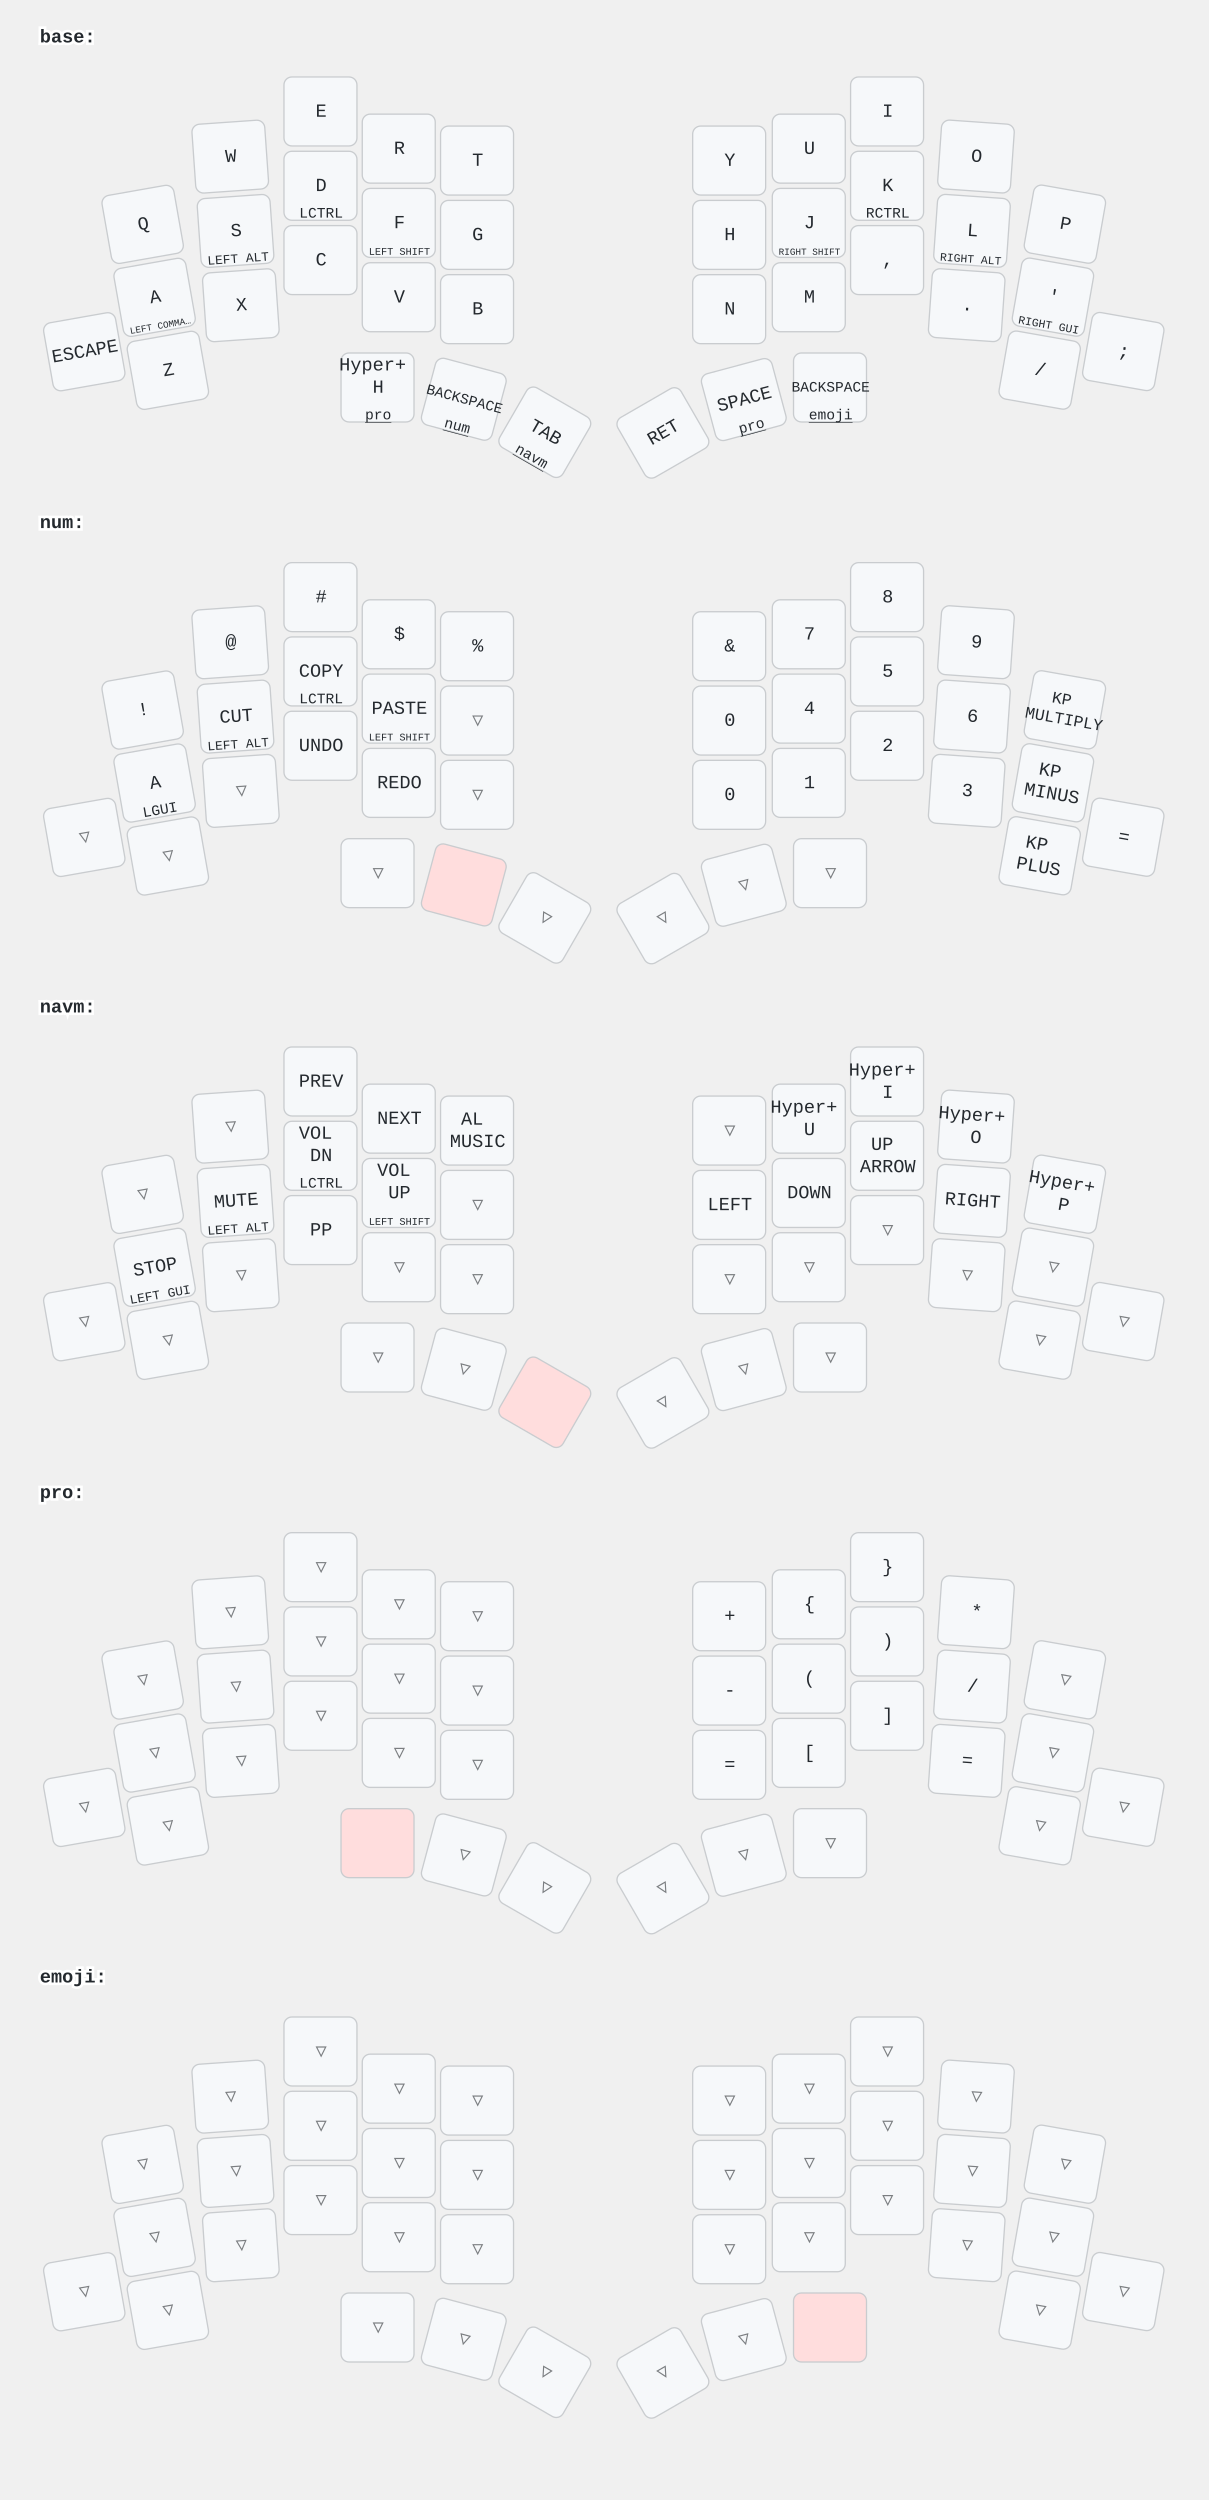
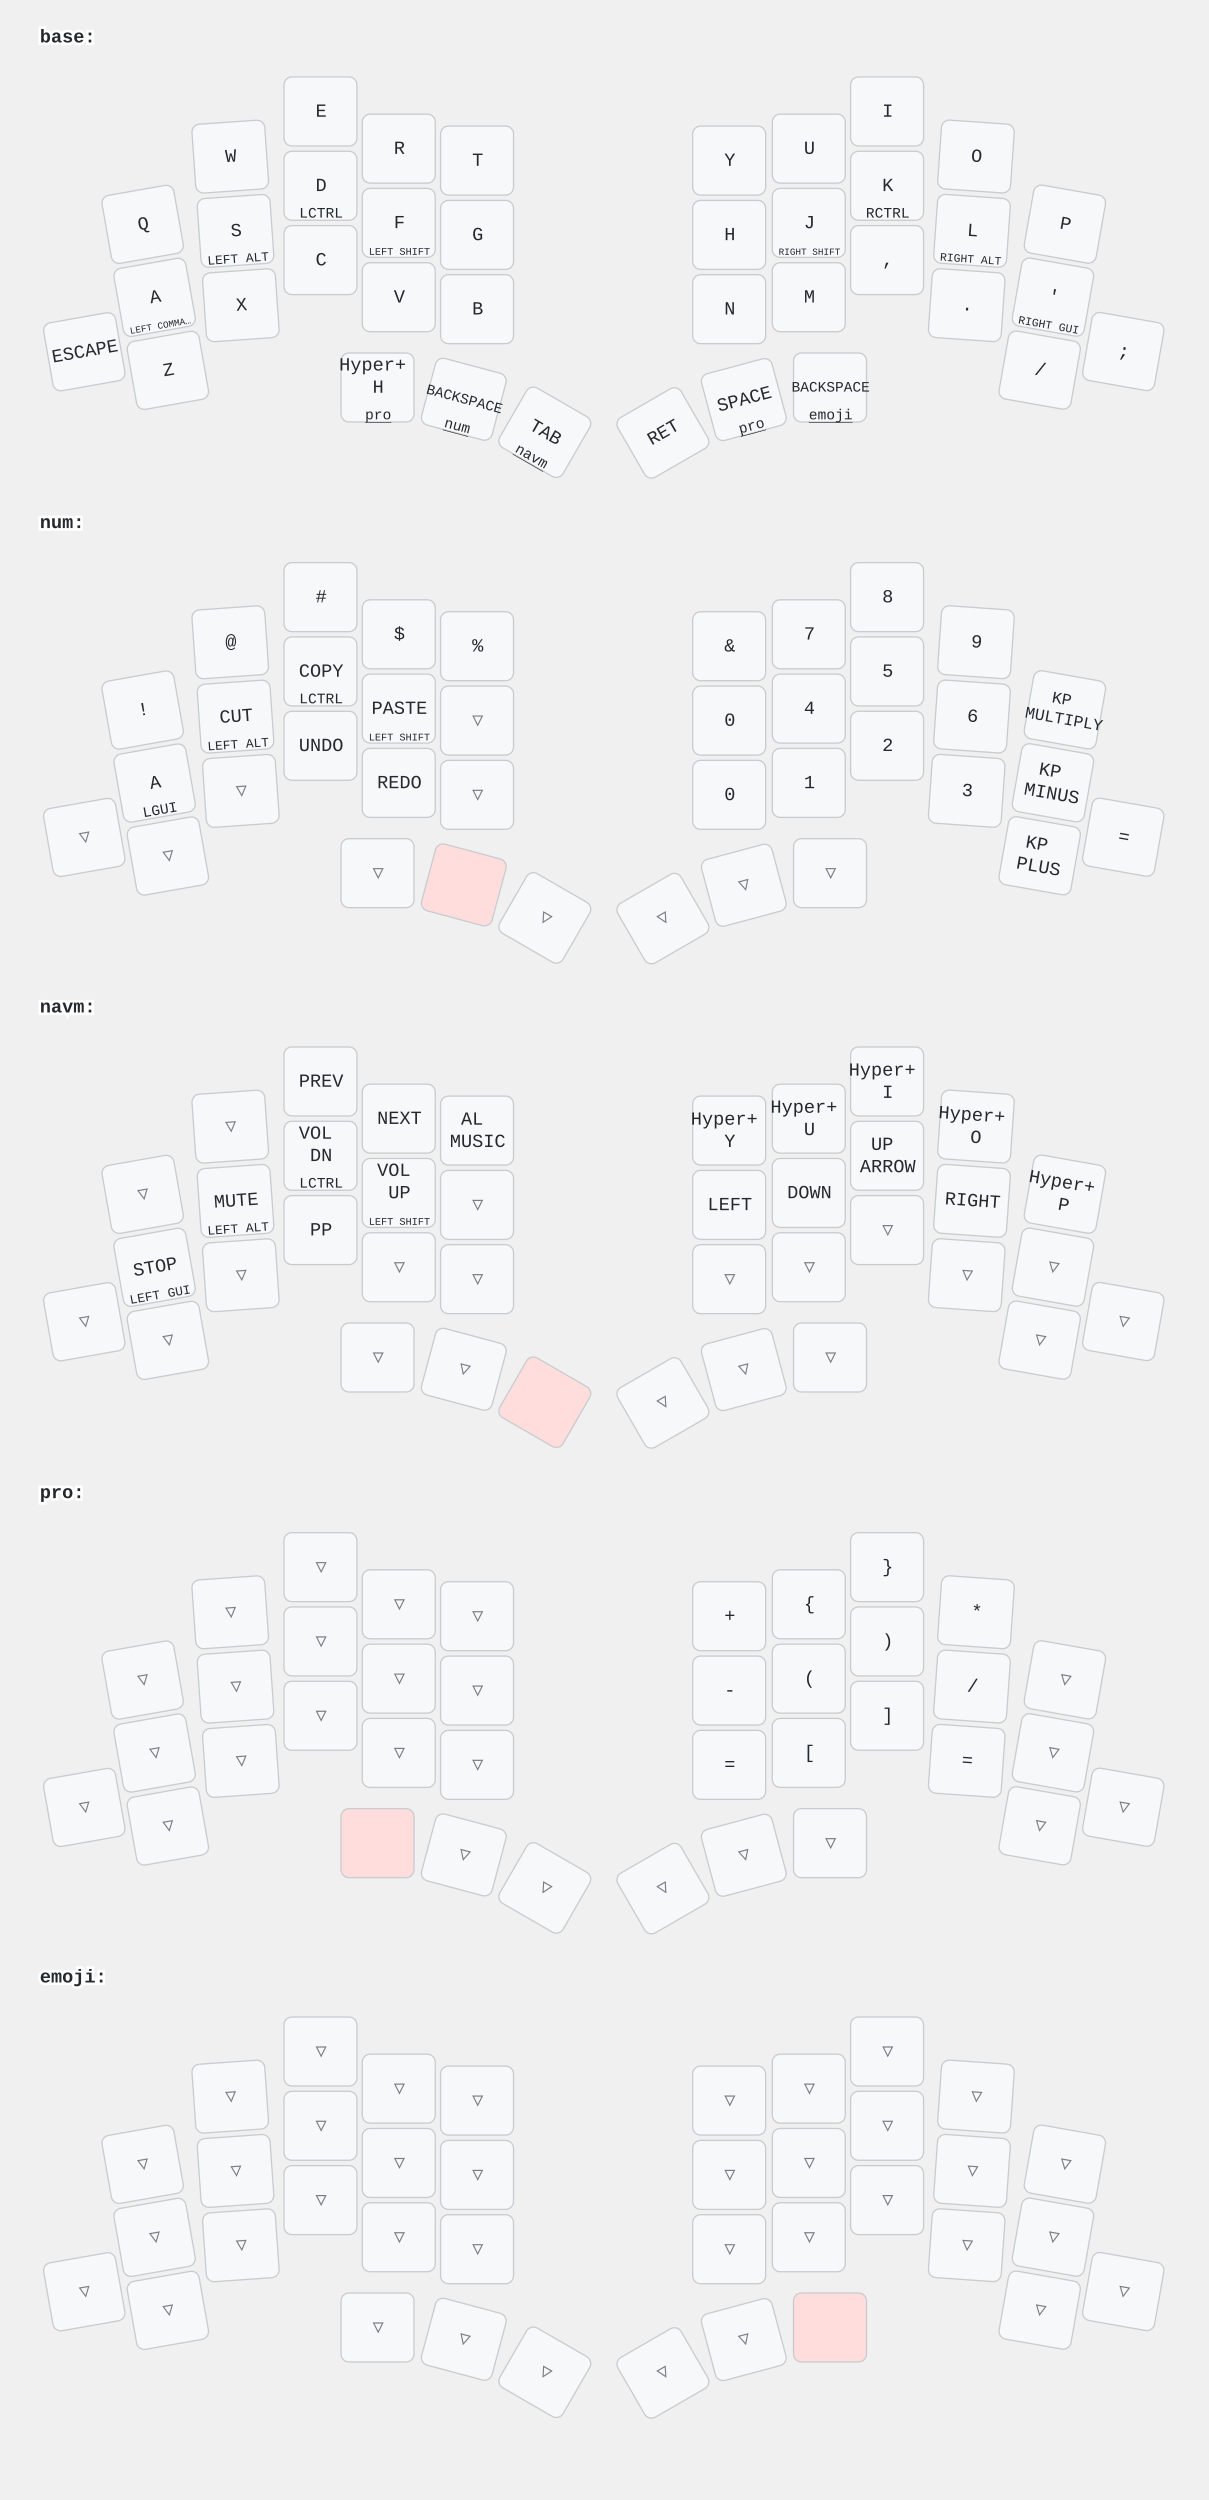
<svg xmlns="http://www.w3.org/2000/svg" width="911" height="1884" viewBox="0 0 911 1884" class="keymap">
  <style>/* inherit to force styles through use tags */
svg path {
    fill: inherit;
}

/* font and background color specifications */
svg.keymap {
    font-family: SFMono-Regular,Consolas,Liberation Mono,Menlo,monospace;
    font-size: 14px;
    font-kerning: normal;
    text-rendering: optimizeLegibility;
    fill: #24292e;
}

/* default key styling */
rect.key {
    fill: #f6f8fa;
}

rect.key, rect.combo {
    stroke: #c9cccf;
    stroke-width: 1;
}

/* default key side styling, only used is draw_key_sides is set */
rect.side {
    filter: brightness(90%);
}

/* color accent for combo boxes */
rect.combo, rect.combo-separate {
    fill: #cdf;
}

/* color accent for held keys */
rect.held, rect.combo.held {
    fill: #fdd;
}

/* color accent for ghost (optional) keys */
rect.ghost, rect.combo.ghost {
    stroke-dasharray: 4, 4;
    stroke-width: 2;
}

text {
    text-anchor: middle;
    dominant-baseline: middle;
}

/* styling for layer labels */
text.label {
    font-weight: bold;
    text-anchor: start;
    stroke: white;
    stroke-width: 4;
    paint-order: stroke;
}

/* styling for optional footer */
text.footer {
    text-anchor: end;
    dominant-baseline: auto;
    stroke: white;
    stroke-width: 4;
    paint-order: stroke;
}

/* styling for combo tap, and key hold/shifted label text */
text.combo, text.hold, text.shifted {
    font-size: 11px;
}

text.hold {
    text-anchor: middle;
    dominant-baseline: auto;
}

text.shifted {
    text-anchor: middle;
    dominant-baseline: hanging;
}

text.layer-activator {
    text-decoration: underline;
}

/* styling for hold/shifted label text in combo box */
text.combo.hold, text.combo.shifted {
    font-size: 8px;
}

/* lighter symbol for transparent keys */
text.trans {
    fill: #7b7e81;
}

/* styling for combo dendrons */
path.combo {
    stroke-width: 1;
    stroke: gray;
    fill: none;
}

/* Start Tabler Icons Cleanup */
/* cannot use height/width with glyphs */
.icon-tabler &gt; path {
    fill: inherit;
    stroke: inherit;
    stroke-width: 2;
}
/* hide tabler's default box */
.icon-tabler &gt; path[stroke="none"][fill="none"] {
    visibility: hidden;
}
/* End Tabler Icons Cleanup */
</style>
  <g transform="translate(30, 0)" class="layer-base">
    <text x="0" y="28" class="label" id="base">base:</text>
    <g transform="translate(0, 56)">
      <g transform="translate(78, 113) rotate(-10.0)" class="key keypos-0">
        <rect rx="6" ry="6" x="-28" y="-26" width="55" height="52" class="key" />
        <text x="0" y="0" class="key tap">Q</text>
      </g>
      <g transform="translate(144, 62) rotate(-4.0)" class="key keypos-1">
        <rect rx="6" ry="6" x="-28" y="-26" width="55" height="52" class="key" />
        <text x="0" y="0" class="key tap">W</text>
      </g>
      <g transform="translate(212, 28)" class="key keypos-2">
        <rect rx="6" ry="6" x="-28" y="-26" width="55" height="52" class="key" />
        <text x="0" y="0" class="key tap">E</text>
      </g>
      <g transform="translate(271, 56)" class="key keypos-3">
        <rect rx="6" ry="6" x="-28" y="-26" width="55" height="52" class="key" />
        <text x="0" y="0" class="key tap">R</text>
      </g>
      <g transform="translate(330, 65)" class="key keypos-4">
        <rect rx="6" ry="6" x="-28" y="-26" width="55" height="52" class="key" />
        <text x="0" y="0" class="key tap">T</text>
      </g>
      <g transform="translate(520, 65)" class="key keypos-5">
        <rect rx="6" ry="6" x="-28" y="-26" width="55" height="52" class="key" />
        <text x="0" y="0" class="key tap">Y</text>
      </g>
      <g transform="translate(580, 56)" class="key keypos-6">
        <rect rx="6" ry="6" x="-28" y="-26" width="55" height="52" class="key" />
        <text x="0" y="0" class="key tap">U</text>
      </g>
      <g transform="translate(639, 28)" class="key keypos-7">
        <rect rx="6" ry="6" x="-28" y="-26" width="55" height="52" class="key" />
        <text x="0" y="0" class="key tap">I</text>
      </g>
      <g transform="translate(706, 62) rotate(4.0)" class="key keypos-8">
        <rect rx="6" ry="6" x="-28" y="-26" width="55" height="52" class="key" />
        <text x="0" y="0" class="key tap">O</text>
      </g>
      <g transform="translate(773, 113) rotate(10.0)" class="key keypos-9">
        <rect rx="6" ry="6" x="-28" y="-26" width="55" height="52" class="key" />
        <text x="0" y="0" class="key tap">P</text>
      </g>
      <g transform="translate(87, 168) rotate(-10.0)" class="key keypos-10">
        <rect rx="6" ry="6" x="-28" y="-26" width="55" height="52" class="key" />
        <text x="0" y="0" class="key tap">A</text>
        <text x="0" y="24" class="key hold">
          <tspan style="font-size: 64%">LEFT COMMA…</tspan>
        </text>
      </g>
      <g transform="translate(148, 118) rotate(-4.0)" class="key keypos-11">
        <rect rx="6" ry="6" x="-28" y="-26" width="55" height="52" class="key" />
        <text x="0" y="0" class="key tap">S</text>
        <text x="0" y="24" class="key hold">
          <tspan style="font-size: 88%">LEFT ALT</tspan>
        </text>
      </g>
      <g transform="translate(212, 84)" class="key keypos-12">
        <rect rx="6" ry="6" x="-28" y="-26" width="55" height="52" class="key" />
        <text x="0" y="0" class="key tap">D</text>
        <text x="0" y="24" class="key hold">LCTRL</text>
      </g>
      <g transform="translate(271, 112)" class="key keypos-13">
        <rect rx="6" ry="6" x="-28" y="-26" width="55" height="52" class="key" />
        <text x="0" y="0" class="key tap">F</text>
        <text x="0" y="24" class="key hold">
          <tspan style="font-size: 70%">LEFT SHIFT</tspan>
        </text>
      </g>
      <g transform="translate(330, 121)" class="key keypos-14">
        <rect rx="6" ry="6" x="-28" y="-26" width="55" height="52" class="key" />
        <text x="0" y="0" class="key tap">G</text>
      </g>
      <g transform="translate(520, 121)" class="key keypos-15">
        <rect rx="6" ry="6" x="-28" y="-26" width="55" height="52" class="key" />
        <text x="0" y="0" class="key tap">H</text>
      </g>
      <g transform="translate(580, 112)" class="key keypos-16">
        <rect rx="6" ry="6" x="-28" y="-26" width="55" height="52" class="key" />
        <text x="0" y="0" class="key tap">J</text>
        <text x="0" y="24" class="key hold">
          <tspan style="font-size: 64%">RIGHT SHIFT</tspan>
        </text>
      </g>
      <g transform="translate(639, 84)" class="key keypos-17">
        <rect rx="6" ry="6" x="-28" y="-26" width="55" height="52" class="key" />
        <text x="0" y="0" class="key tap">K</text>
        <text x="0" y="24" class="key hold">RCTRL</text>
      </g>
      <g transform="translate(703, 118) rotate(4.0)" class="key keypos-18">
        <rect rx="6" ry="6" x="-28" y="-26" width="55" height="52" class="key" />
        <text x="0" y="0" class="key tap">L</text>
        <text x="0" y="24" class="key hold">
          <tspan style="font-size: 78%">RIGHT ALT</tspan>
        </text>
      </g>
      <g transform="translate(764, 168) rotate(10.0)" class="key keypos-19">
        <rect rx="6" ry="6" x="-28" y="-26" width="55" height="52" class="key" />
        <text x="0" y="0" class="key tap">'</text>
        <text x="0" y="24" class="key hold">
          <tspan style="font-size: 78%">RIGHT GUI</tspan>
        </text>
      </g>
      <g transform="translate(34, 209) rotate(-10.0)" class="key keypos-20">
        <rect rx="6" ry="6" x="-28" y="-26" width="55" height="52" class="key" />
        <text x="0" y="0" class="key tap">ESCAPE</text>
      </g>
      <g transform="translate(97, 223) rotate(-10.0)" class="key keypos-21">
        <rect rx="6" ry="6" x="-28" y="-26" width="55" height="52" class="key" />
        <text x="0" y="0" class="key tap">Z</text>
      </g>
      <g transform="translate(152, 174) rotate(-4.0)" class="key keypos-22">
        <rect rx="6" ry="6" x="-28" y="-26" width="55" height="52" class="key" />
        <text x="0" y="0" class="key tap">X</text>
      </g>
      <g transform="translate(212, 140)" class="key keypos-23">
        <rect rx="6" ry="6" x="-28" y="-26" width="55" height="52" class="key" />
        <text x="0" y="0" class="key tap">C</text>
      </g>
      <g transform="translate(271, 168)" class="key keypos-24">
        <rect rx="6" ry="6" x="-28" y="-26" width="55" height="52" class="key" />
        <text x="0" y="0" class="key tap">V</text>
      </g>
      <g transform="translate(330, 177)" class="key keypos-25">
        <rect rx="6" ry="6" x="-28" y="-26" width="55" height="52" class="key" />
        <text x="0" y="0" class="key tap">B</text>
      </g>
      <g transform="translate(520, 177)" class="key keypos-26">
        <rect rx="6" ry="6" x="-28" y="-26" width="55" height="52" class="key" />
        <text x="0" y="0" class="key tap">N</text>
      </g>
      <g transform="translate(580, 168)" class="key keypos-27">
        <rect rx="6" ry="6" x="-28" y="-26" width="55" height="52" class="key" />
        <text x="0" y="0" class="key tap">M</text>
      </g>
      <g transform="translate(639, 140)" class="key keypos-28">
        <rect rx="6" ry="6" x="-28" y="-26" width="55" height="52" class="key" />
        <text x="0" y="0" class="key tap">,</text>
      </g>
      <g transform="translate(699, 174) rotate(4.0)" class="key keypos-29">
        <rect rx="6" ry="6" x="-28" y="-26" width="55" height="52" class="key" />
        <text x="0" y="0" class="key tap">.</text>
      </g>
      <g transform="translate(754, 223) rotate(10.0)" class="key keypos-30">
        <rect rx="6" ry="6" x="-28" y="-26" width="55" height="52" class="key" />
        <text x="0" y="0" class="key tap">/</text>
      </g>
      <g transform="translate(817, 209) rotate(10.0)" class="key keypos-31">
        <rect rx="6" ry="6" x="-28" y="-26" width="55" height="52" class="key" />
        <text x="0" y="0" class="key tap">;</text>
      </g>
      <g transform="translate(255, 236)" class="key keypos-32">
        <rect rx="6" ry="6" x="-28" y="-26" width="55" height="52" class="key" />
        <text x="0" y="0" class="key tap">
          <tspan x="0" dy="-1.2em">Hyper+</tspan>
          <tspan x="0" dy="1.2em">H</tspan>
        </text>
        <a href="#pro">
          <text x="0" y="24" class="key hold layer-activator">pro</text>
        </a>
      </g>
      <g transform="translate(320, 245) rotate(15.0)" class="key keypos-33">
        <rect rx="6" ry="6" x="-28" y="-26" width="55" height="52" class="key" />
        <text x="0" y="0" class="key tap">
          <tspan style="font-size: 78%">BACKSPACE</tspan>
        </text>
        <a href="#num">
          <text x="0" y="24" class="key hold layer-activator">num</text>
        </a>
      </g>
      <g transform="translate(381, 270) rotate(30.0)" class="key keypos-34">
        <rect rx="6" ry="6" x="-28" y="-26" width="55" height="52" class="key" />
        <text x="0" y="0" class="key tap">TAB</text>
        <a href="#navm">
          <text x="0" y="24" class="key hold layer-activator">navm</text>
        </a>
      </g>
      <g transform="translate(470, 270) rotate(-30.0)" class="key keypos-35">
        <rect rx="6" ry="6" x="-28" y="-26" width="55" height="52" class="key" />
        <text x="0" y="0" class="key tap">RET</text>
      </g>
      <g transform="translate(531, 245) rotate(-15.0)" class="key keypos-36">
        <rect rx="6" ry="6" x="-28" y="-26" width="55" height="52" class="key" />
        <text x="0" y="0" class="key tap">SPACE</text>
        <a href="#pro">
          <text x="0" y="24" class="key hold layer-activator">pro</text>
        </a>
      </g>
      <g transform="translate(596, 236)" class="key keypos-37">
        <rect rx="6" ry="6" x="-28" y="-26" width="55" height="52" class="key" />
        <text x="0" y="0" class="key tap">
          <tspan style="font-size: 78%">BACKSPACE</tspan>
        </text>
        <a href="#emoji">
          <text x="0" y="24" class="key hold layer-activator">emoji</text>
        </a>
      </g>
    </g>
  </g>
  <g transform="translate(30, 366)" class="layer-num">
    <text x="0" y="28" class="label" id="num">num:</text>
    <g transform="translate(0, 56)">
      <g transform="translate(78, 113) rotate(-10.0)" class="key keypos-0">
        <rect rx="6" ry="6" x="-28" y="-26" width="55" height="52" class="key" />
        <text x="0" y="0" class="key tap">!</text>
      </g>
      <g transform="translate(144, 62) rotate(-4.0)" class="key keypos-1">
        <rect rx="6" ry="6" x="-28" y="-26" width="55" height="52" class="key" />
        <text x="0" y="0" class="key tap">@</text>
      </g>
      <g transform="translate(212, 28)" class="key keypos-2">
        <rect rx="6" ry="6" x="-28" y="-26" width="55" height="52" class="key" />
        <text x="0" y="0" class="key tap">#</text>
      </g>
      <g transform="translate(271, 56)" class="key keypos-3">
        <rect rx="6" ry="6" x="-28" y="-26" width="55" height="52" class="key" />
        <text x="0" y="0" class="key tap">$</text>
      </g>
      <g transform="translate(330, 65)" class="key keypos-4">
        <rect rx="6" ry="6" x="-28" y="-26" width="55" height="52" class="key" />
        <text x="0" y="0" class="key tap">%</text>
      </g>
      <g transform="translate(520, 65)" class="key keypos-5">
        <rect rx="6" ry="6" x="-28" y="-26" width="55" height="52" class="key" />
        <text x="0" y="0" class="key tap">&amp;</text>
      </g>
      <g transform="translate(580, 56)" class="key keypos-6">
        <rect rx="6" ry="6" x="-28" y="-26" width="55" height="52" class="key" />
        <text x="0" y="0" class="key tap">7</text>
      </g>
      <g transform="translate(639, 28)" class="key keypos-7">
        <rect rx="6" ry="6" x="-28" y="-26" width="55" height="52" class="key" />
        <text x="0" y="0" class="key tap">8</text>
      </g>
      <g transform="translate(706, 62) rotate(4.0)" class="key keypos-8">
        <rect rx="6" ry="6" x="-28" y="-26" width="55" height="52" class="key" />
        <text x="0" y="0" class="key tap">9</text>
      </g>
      <g transform="translate(773, 113) rotate(10.0)" class="key keypos-9">
        <rect rx="6" ry="6" x="-28" y="-26" width="55" height="52" class="key" />
        <text x="0" y="0" class="key tap">
          <tspan x="0" dy="-0.6em" style="font-size: 88%">KP</tspan>
          <tspan x="0" dy="1.2em" style="font-size: 88%">MULTIPLY</tspan>
        </text>
      </g>
      <g transform="translate(87, 168) rotate(-10.0)" class="key keypos-10">
        <rect rx="6" ry="6" x="-28" y="-26" width="55" height="52" class="key" />
        <text x="0" y="0" class="key tap">A</text>
        <text x="0" y="24" class="key hold">LGUI</text>
      </g>
      <g transform="translate(148, 118) rotate(-4.0)" class="key keypos-11">
        <rect rx="6" ry="6" x="-28" y="-26" width="55" height="52" class="key" />
        <text x="0" y="0" class="key tap">CUT</text>
        <text x="0" y="24" class="key hold">
          <tspan style="font-size: 88%">LEFT ALT</tspan>
        </text>
      </g>
      <g transform="translate(212, 84)" class="key keypos-12">
        <rect rx="6" ry="6" x="-28" y="-26" width="55" height="52" class="key" />
        <text x="0" y="0" class="key tap">COPY</text>
        <text x="0" y="24" class="key hold">LCTRL</text>
      </g>
      <g transform="translate(271, 112)" class="key keypos-13">
        <rect rx="6" ry="6" x="-28" y="-26" width="55" height="52" class="key" />
        <text x="0" y="0" class="key tap">PASTE</text>
        <text x="0" y="24" class="key hold">
          <tspan style="font-size: 70%">LEFT SHIFT</tspan>
        </text>
      </g>
      <g transform="translate(330, 121)" class="key trans keypos-14">
        <rect rx="6" ry="6" x="-28" y="-26" width="55" height="52" class="key trans" />
        <text x="0" y="0" class="key trans tap">▽</text>
      </g>
      <g transform="translate(520, 121)" class="key keypos-15">
        <rect rx="6" ry="6" x="-28" y="-26" width="55" height="52" class="key" />
        <text x="0" y="0" class="key tap">0</text>
      </g>
      <g transform="translate(580, 112)" class="key keypos-16">
        <rect rx="6" ry="6" x="-28" y="-26" width="55" height="52" class="key" />
        <text x="0" y="0" class="key tap">4</text>
      </g>
      <g transform="translate(639, 84)" class="key keypos-17">
        <rect rx="6" ry="6" x="-28" y="-26" width="55" height="52" class="key" />
        <text x="0" y="0" class="key tap">5</text>
      </g>
      <g transform="translate(703, 118) rotate(4.0)" class="key keypos-18">
        <rect rx="6" ry="6" x="-28" y="-26" width="55" height="52" class="key" />
        <text x="0" y="0" class="key tap">6</text>
      </g>
      <g transform="translate(764, 168) rotate(10.0)" class="key keypos-19">
        <rect rx="6" ry="6" x="-28" y="-26" width="55" height="52" class="key" />
        <text x="0" y="0" class="key tap">
          <tspan x="0" dy="-0.6em">KP</tspan>
          <tspan x="0" dy="1.2em">MINUS</tspan>
        </text>
      </g>
      <g transform="translate(34, 209) rotate(-10.0)" class="key trans keypos-20">
        <rect rx="6" ry="6" x="-28" y="-26" width="55" height="52" class="key trans" />
        <text x="0" y="0" class="key trans tap">▽</text>
      </g>
      <g transform="translate(97, 223) rotate(-10.0)" class="key trans keypos-21">
        <rect rx="6" ry="6" x="-28" y="-26" width="55" height="52" class="key trans" />
        <text x="0" y="0" class="key trans tap">▽</text>
      </g>
      <g transform="translate(152, 174) rotate(-4.0)" class="key trans keypos-22">
        <rect rx="6" ry="6" x="-28" y="-26" width="55" height="52" class="key trans" />
        <text x="0" y="0" class="key trans tap">▽</text>
      </g>
      <g transform="translate(212, 140)" class="key keypos-23">
        <rect rx="6" ry="6" x="-28" y="-26" width="55" height="52" class="key" />
        <text x="0" y="0" class="key tap">UNDO</text>
      </g>
      <g transform="translate(271, 168)" class="key keypos-24">
        <rect rx="6" ry="6" x="-28" y="-26" width="55" height="52" class="key" />
        <text x="0" y="0" class="key tap">REDO</text>
      </g>
      <g transform="translate(330, 177)" class="key trans keypos-25">
        <rect rx="6" ry="6" x="-28" y="-26" width="55" height="52" class="key trans" />
        <text x="0" y="0" class="key trans tap">▽</text>
      </g>
      <g transform="translate(520, 177)" class="key keypos-26">
        <rect rx="6" ry="6" x="-28" y="-26" width="55" height="52" class="key" />
        <text x="0" y="0" class="key tap">0</text>
      </g>
      <g transform="translate(580, 168)" class="key keypos-27">
        <rect rx="6" ry="6" x="-28" y="-26" width="55" height="52" class="key" />
        <text x="0" y="0" class="key tap">1</text>
      </g>
      <g transform="translate(639, 140)" class="key keypos-28">
        <rect rx="6" ry="6" x="-28" y="-26" width="55" height="52" class="key" />
        <text x="0" y="0" class="key tap">2</text>
      </g>
      <g transform="translate(699, 174) rotate(4.0)" class="key keypos-29">
        <rect rx="6" ry="6" x="-28" y="-26" width="55" height="52" class="key" />
        <text x="0" y="0" class="key tap">3</text>
      </g>
      <g transform="translate(754, 223) rotate(10.0)" class="key keypos-30">
        <rect rx="6" ry="6" x="-28" y="-26" width="55" height="52" class="key" />
        <text x="0" y="0" class="key tap">
          <tspan x="0" dy="-0.6em">KP</tspan>
          <tspan x="0" dy="1.2em">PLUS</tspan>
        </text>
      </g>
      <g transform="translate(817, 209) rotate(10.0)" class="key keypos-31">
        <rect rx="6" ry="6" x="-28" y="-26" width="55" height="52" class="key" />
        <text x="0" y="0" class="key tap">=</text>
      </g>
      <g transform="translate(255, 236)" class="key trans keypos-32">
        <rect rx="6" ry="6" x="-28" y="-26" width="55" height="52" class="key trans" />
        <text x="0" y="0" class="key trans tap">▽</text>
      </g>
      <g transform="translate(320, 245) rotate(15.0)" class="key held keypos-33">
        <rect rx="6" ry="6" x="-28" y="-26" width="55" height="52" class="key held" />
      </g>
      <g transform="translate(381, 270) rotate(30.0)" class="key trans keypos-34">
        <rect rx="6" ry="6" x="-28" y="-26" width="55" height="52" class="key trans" />
        <text x="0" y="0" class="key trans tap">▽</text>
      </g>
      <g transform="translate(470, 270) rotate(-30.0)" class="key trans keypos-35">
        <rect rx="6" ry="6" x="-28" y="-26" width="55" height="52" class="key trans" />
        <text x="0" y="0" class="key trans tap">▽</text>
      </g>
      <g transform="translate(531, 245) rotate(-15.0)" class="key trans keypos-36">
        <rect rx="6" ry="6" x="-28" y="-26" width="55" height="52" class="key trans" />
        <text x="0" y="0" class="key trans tap">▽</text>
      </g>
      <g transform="translate(596, 236)" class="key trans keypos-37">
        <rect rx="6" ry="6" x="-28" y="-26" width="55" height="52" class="key trans" />
        <text x="0" y="0" class="key trans tap">▽</text>
      </g>
    </g>
  </g>
  <g transform="translate(30, 731)" class="layer-navm">
    <text x="0" y="28" class="label" id="navm">navm:</text>
    <g transform="translate(0, 56)">
      <g transform="translate(78, 113) rotate(-10.0)" class="key trans keypos-0">
        <rect rx="6" ry="6" x="-28" y="-26" width="55" height="52" class="key trans" />
        <text x="0" y="0" class="key trans tap">▽</text>
      </g>
      <g transform="translate(144, 62) rotate(-4.0)" class="key trans keypos-1">
        <rect rx="6" ry="6" x="-28" y="-26" width="55" height="52" class="key trans" />
        <text x="0" y="0" class="key trans tap">▽</text>
      </g>
      <g transform="translate(212, 28)" class="key keypos-2">
        <rect rx="6" ry="6" x="-28" y="-26" width="55" height="52" class="key" />
        <text x="0" y="0" class="key tap">PREV</text>
      </g>
      <g transform="translate(271, 56)" class="key keypos-3">
        <rect rx="6" ry="6" x="-28" y="-26" width="55" height="52" class="key" />
        <text x="0" y="0" class="key tap">NEXT</text>
      </g>
      <g transform="translate(330, 65)" class="key keypos-4">
        <rect rx="6" ry="6" x="-28" y="-26" width="55" height="52" class="key" />
        <text x="0" y="0" class="key tap">
          <tspan x="0" dy="-0.6em">AL</tspan>
          <tspan x="0" dy="1.2em">MUSIC</tspan>
        </text>
      </g>
-       <g transform="translate(520, 65)" class="key trans keypos-5">
-         <rect rx="6" ry="6" x="-28" y="-26" width="55" height="52" class="key trans" />
-         <text x="0" y="0" class="key trans tap">▽</text>
+       <g transform="translate(520, 65)" class="key keypos-5">
+         <rect rx="6" ry="6" x="-28" y="-26" width="55" height="52" class="key" />
+         <text x="0" y="0" class="key tap">
+           <tspan x="0" dy="-0.6em">Hyper+</tspan>
+           <tspan x="0" dy="1.2em">Y</tspan>
+         </text>
      </g>
      <g transform="translate(580, 56)" class="key keypos-6">
        <rect rx="6" ry="6" x="-28" y="-26" width="55" height="52" class="key" />
        <text x="0" y="0" class="key tap">
          <tspan x="0" dy="-0.6em">Hyper+</tspan>
          <tspan x="0" dy="1.2em">U</tspan>
        </text>
      </g>
      <g transform="translate(639, 28)" class="key keypos-7">
        <rect rx="6" ry="6" x="-28" y="-26" width="55" height="52" class="key" />
        <text x="0" y="0" class="key tap">
          <tspan x="0" dy="-0.6em">Hyper+</tspan>
          <tspan x="0" dy="1.2em">I</tspan>
        </text>
      </g>
      <g transform="translate(706, 62) rotate(4.0)" class="key keypos-8">
        <rect rx="6" ry="6" x="-28" y="-26" width="55" height="52" class="key" />
        <text x="0" y="0" class="key tap">
          <tspan x="0" dy="-0.6em">Hyper+</tspan>
          <tspan x="0" dy="1.2em">O</tspan>
        </text>
      </g>
      <g transform="translate(773, 113) rotate(10.0)" class="key keypos-9">
        <rect rx="6" ry="6" x="-28" y="-26" width="55" height="52" class="key" />
        <text x="0" y="0" class="key tap">
          <tspan x="0" dy="-0.6em">Hyper+</tspan>
          <tspan x="0" dy="1.2em">P</tspan>
        </text>
      </g>
      <g transform="translate(87, 168) rotate(-10.0)" class="key keypos-10">
        <rect rx="6" ry="6" x="-28" y="-26" width="55" height="52" class="key" />
        <text x="0" y="0" class="key tap">STOP</text>
        <text x="0" y="24" class="key hold">
          <tspan style="font-size: 88%">LEFT GUI</tspan>
        </text>
      </g>
      <g transform="translate(148, 118) rotate(-4.0)" class="key keypos-11">
        <rect rx="6" ry="6" x="-28" y="-26" width="55" height="52" class="key" />
        <text x="0" y="0" class="key tap">MUTE</text>
        <text x="0" y="24" class="key hold">
          <tspan style="font-size: 88%">LEFT ALT</tspan>
        </text>
      </g>
      <g transform="translate(212, 84)" class="key keypos-12">
        <rect rx="6" ry="6" x="-28" y="-26" width="55" height="52" class="key" />
        <text x="0" y="0" class="key tap">
          <tspan x="0" dy="-1.2em">VOL</tspan>
          <tspan x="0" dy="1.2em">DN</tspan>
        </text>
        <text x="0" y="24" class="key hold">LCTRL</text>
      </g>
      <g transform="translate(271, 112)" class="key keypos-13">
        <rect rx="6" ry="6" x="-28" y="-26" width="55" height="52" class="key" />
        <text x="0" y="0" class="key tap">
          <tspan x="0" dy="-1.2em">VOL</tspan>
          <tspan x="0" dy="1.2em">UP</tspan>
        </text>
        <text x="0" y="24" class="key hold">
          <tspan style="font-size: 70%">LEFT SHIFT</tspan>
        </text>
      </g>
      <g transform="translate(330, 121)" class="key trans keypos-14">
        <rect rx="6" ry="6" x="-28" y="-26" width="55" height="52" class="key trans" />
        <text x="0" y="0" class="key trans tap">▽</text>
      </g>
      <g transform="translate(520, 121)" class="key keypos-15">
        <rect rx="6" ry="6" x="-28" y="-26" width="55" height="52" class="key" />
        <text x="0" y="0" class="key tap">LEFT</text>
      </g>
      <g transform="translate(580, 112)" class="key keypos-16">
        <rect rx="6" ry="6" x="-28" y="-26" width="55" height="52" class="key" />
        <text x="0" y="0" class="key tap">DOWN</text>
      </g>
      <g transform="translate(639, 84)" class="key keypos-17">
        <rect rx="6" ry="6" x="-28" y="-26" width="55" height="52" class="key" />
        <text x="0" y="0" class="key tap">
          <tspan x="0" dy="-0.6em">UP</tspan>
          <tspan x="0" dy="1.2em">ARROW</tspan>
        </text>
      </g>
      <g transform="translate(703, 118) rotate(4.0)" class="key keypos-18">
        <rect rx="6" ry="6" x="-28" y="-26" width="55" height="52" class="key" />
        <text x="0" y="0" class="key tap">RIGHT</text>
      </g>
      <g transform="translate(764, 168) rotate(10.0)" class="key trans keypos-19">
        <rect rx="6" ry="6" x="-28" y="-26" width="55" height="52" class="key trans" />
        <text x="0" y="0" class="key trans tap">▽</text>
      </g>
      <g transform="translate(34, 209) rotate(-10.0)" class="key trans keypos-20">
        <rect rx="6" ry="6" x="-28" y="-26" width="55" height="52" class="key trans" />
        <text x="0" y="0" class="key trans tap">▽</text>
      </g>
      <g transform="translate(97, 223) rotate(-10.0)" class="key trans keypos-21">
        <rect rx="6" ry="6" x="-28" y="-26" width="55" height="52" class="key trans" />
        <text x="0" y="0" class="key trans tap">▽</text>
      </g>
      <g transform="translate(152, 174) rotate(-4.0)" class="key trans keypos-22">
        <rect rx="6" ry="6" x="-28" y="-26" width="55" height="52" class="key trans" />
        <text x="0" y="0" class="key trans tap">▽</text>
      </g>
      <g transform="translate(212, 140)" class="key keypos-23">
        <rect rx="6" ry="6" x="-28" y="-26" width="55" height="52" class="key" />
        <text x="0" y="0" class="key tap">PP</text>
      </g>
      <g transform="translate(271, 168)" class="key trans keypos-24">
        <rect rx="6" ry="6" x="-28" y="-26" width="55" height="52" class="key trans" />
        <text x="0" y="0" class="key trans tap">▽</text>
      </g>
      <g transform="translate(330, 177)" class="key trans keypos-25">
        <rect rx="6" ry="6" x="-28" y="-26" width="55" height="52" class="key trans" />
        <text x="0" y="0" class="key trans tap">▽</text>
      </g>
      <g transform="translate(520, 177)" class="key trans keypos-26">
        <rect rx="6" ry="6" x="-28" y="-26" width="55" height="52" class="key trans" />
        <text x="0" y="0" class="key trans tap">▽</text>
      </g>
      <g transform="translate(580, 168)" class="key trans keypos-27">
        <rect rx="6" ry="6" x="-28" y="-26" width="55" height="52" class="key trans" />
        <text x="0" y="0" class="key trans tap">▽</text>
      </g>
      <g transform="translate(639, 140)" class="key trans keypos-28">
        <rect rx="6" ry="6" x="-28" y="-26" width="55" height="52" class="key trans" />
        <text x="0" y="0" class="key trans tap">▽</text>
      </g>
      <g transform="translate(699, 174) rotate(4.0)" class="key trans keypos-29">
        <rect rx="6" ry="6" x="-28" y="-26" width="55" height="52" class="key trans" />
        <text x="0" y="0" class="key trans tap">▽</text>
      </g>
      <g transform="translate(754, 223) rotate(10.0)" class="key trans keypos-30">
        <rect rx="6" ry="6" x="-28" y="-26" width="55" height="52" class="key trans" />
        <text x="0" y="0" class="key trans tap">▽</text>
      </g>
      <g transform="translate(817, 209) rotate(10.0)" class="key trans keypos-31">
        <rect rx="6" ry="6" x="-28" y="-26" width="55" height="52" class="key trans" />
        <text x="0" y="0" class="key trans tap">▽</text>
      </g>
      <g transform="translate(255, 236)" class="key trans keypos-32">
        <rect rx="6" ry="6" x="-28" y="-26" width="55" height="52" class="key trans" />
        <text x="0" y="0" class="key trans tap">▽</text>
      </g>
      <g transform="translate(320, 245) rotate(15.0)" class="key trans keypos-33">
        <rect rx="6" ry="6" x="-28" y="-26" width="55" height="52" class="key trans" />
        <text x="0" y="0" class="key trans tap">▽</text>
      </g>
      <g transform="translate(381, 270) rotate(30.0)" class="key held keypos-34">
        <rect rx="6" ry="6" x="-28" y="-26" width="55" height="52" class="key held" />
      </g>
      <g transform="translate(470, 270) rotate(-30.0)" class="key trans keypos-35">
        <rect rx="6" ry="6" x="-28" y="-26" width="55" height="52" class="key trans" />
        <text x="0" y="0" class="key trans tap">▽</text>
      </g>
      <g transform="translate(531, 245) rotate(-15.0)" class="key trans keypos-36">
        <rect rx="6" ry="6" x="-28" y="-26" width="55" height="52" class="key trans" />
        <text x="0" y="0" class="key trans tap">▽</text>
      </g>
      <g transform="translate(596, 236)" class="key trans keypos-37">
        <rect rx="6" ry="6" x="-28" y="-26" width="55" height="52" class="key trans" />
        <text x="0" y="0" class="key trans tap">▽</text>
      </g>
    </g>
  </g>
  <g transform="translate(30, 1097)" class="layer-pro">
    <text x="0" y="28" class="label" id="pro">pro:</text>
    <g transform="translate(0, 56)">
      <g transform="translate(78, 113) rotate(-10.0)" class="key trans keypos-0">
        <rect rx="6" ry="6" x="-28" y="-26" width="55" height="52" class="key trans" />
        <text x="0" y="0" class="key trans tap">▽</text>
      </g>
      <g transform="translate(144, 62) rotate(-4.0)" class="key trans keypos-1">
        <rect rx="6" ry="6" x="-28" y="-26" width="55" height="52" class="key trans" />
        <text x="0" y="0" class="key trans tap">▽</text>
      </g>
      <g transform="translate(212, 28)" class="key trans keypos-2">
        <rect rx="6" ry="6" x="-28" y="-26" width="55" height="52" class="key trans" />
        <text x="0" y="0" class="key trans tap">▽</text>
      </g>
      <g transform="translate(271, 56)" class="key trans keypos-3">
        <rect rx="6" ry="6" x="-28" y="-26" width="55" height="52" class="key trans" />
        <text x="0" y="0" class="key trans tap">▽</text>
      </g>
      <g transform="translate(330, 65)" class="key trans keypos-4">
        <rect rx="6" ry="6" x="-28" y="-26" width="55" height="52" class="key trans" />
        <text x="0" y="0" class="key trans tap">▽</text>
      </g>
      <g transform="translate(520, 65)" class="key keypos-5">
        <rect rx="6" ry="6" x="-28" y="-26" width="55" height="52" class="key" />
        <text x="0" y="0" class="key tap">+</text>
      </g>
      <g transform="translate(580, 56)" class="key keypos-6">
        <rect rx="6" ry="6" x="-28" y="-26" width="55" height="52" class="key" />
        <text x="0" y="0" class="key tap">{</text>
      </g>
      <g transform="translate(639, 28)" class="key keypos-7">
        <rect rx="6" ry="6" x="-28" y="-26" width="55" height="52" class="key" />
        <text x="0" y="0" class="key tap">}</text>
      </g>
      <g transform="translate(706, 62) rotate(4.0)" class="key keypos-8">
        <rect rx="6" ry="6" x="-28" y="-26" width="55" height="52" class="key" />
        <text x="0" y="0" class="key tap">*</text>
      </g>
      <g transform="translate(773, 113) rotate(10.0)" class="key trans keypos-9">
        <rect rx="6" ry="6" x="-28" y="-26" width="55" height="52" class="key trans" />
        <text x="0" y="0" class="key trans tap">▽</text>
      </g>
      <g transform="translate(87, 168) rotate(-10.0)" class="key trans keypos-10">
        <rect rx="6" ry="6" x="-28" y="-26" width="55" height="52" class="key trans" />
        <text x="0" y="0" class="key trans tap">▽</text>
      </g>
      <g transform="translate(148, 118) rotate(-4.0)" class="key trans keypos-11">
        <rect rx="6" ry="6" x="-28" y="-26" width="55" height="52" class="key trans" />
        <text x="0" y="0" class="key trans tap">▽</text>
      </g>
      <g transform="translate(212, 84)" class="key trans keypos-12">
        <rect rx="6" ry="6" x="-28" y="-26" width="55" height="52" class="key trans" />
        <text x="0" y="0" class="key trans tap">▽</text>
      </g>
      <g transform="translate(271, 112)" class="key trans keypos-13">
        <rect rx="6" ry="6" x="-28" y="-26" width="55" height="52" class="key trans" />
        <text x="0" y="0" class="key trans tap">▽</text>
      </g>
      <g transform="translate(330, 121)" class="key trans keypos-14">
        <rect rx="6" ry="6" x="-28" y="-26" width="55" height="52" class="key trans" />
        <text x="0" y="0" class="key trans tap">▽</text>
      </g>
      <g transform="translate(520, 121)" class="key keypos-15">
        <rect rx="6" ry="6" x="-28" y="-26" width="55" height="52" class="key" />
        <text x="0" y="0" class="key tap">-</text>
      </g>
      <g transform="translate(580, 112)" class="key keypos-16">
        <rect rx="6" ry="6" x="-28" y="-26" width="55" height="52" class="key" />
        <text x="0" y="0" class="key tap">(</text>
      </g>
      <g transform="translate(639, 84)" class="key keypos-17">
        <rect rx="6" ry="6" x="-28" y="-26" width="55" height="52" class="key" />
        <text x="0" y="0" class="key tap">)</text>
      </g>
      <g transform="translate(703, 118) rotate(4.0)" class="key keypos-18">
        <rect rx="6" ry="6" x="-28" y="-26" width="55" height="52" class="key" />
        <text x="0" y="0" class="key tap">/</text>
      </g>
      <g transform="translate(764, 168) rotate(10.0)" class="key trans keypos-19">
        <rect rx="6" ry="6" x="-28" y="-26" width="55" height="52" class="key trans" />
        <text x="0" y="0" class="key trans tap">▽</text>
      </g>
      <g transform="translate(34, 209) rotate(-10.0)" class="key trans keypos-20">
        <rect rx="6" ry="6" x="-28" y="-26" width="55" height="52" class="key trans" />
        <text x="0" y="0" class="key trans tap">▽</text>
      </g>
      <g transform="translate(97, 223) rotate(-10.0)" class="key trans keypos-21">
        <rect rx="6" ry="6" x="-28" y="-26" width="55" height="52" class="key trans" />
        <text x="0" y="0" class="key trans tap">▽</text>
      </g>
      <g transform="translate(152, 174) rotate(-4.0)" class="key trans keypos-22">
        <rect rx="6" ry="6" x="-28" y="-26" width="55" height="52" class="key trans" />
        <text x="0" y="0" class="key trans tap">▽</text>
      </g>
      <g transform="translate(212, 140)" class="key trans keypos-23">
        <rect rx="6" ry="6" x="-28" y="-26" width="55" height="52" class="key trans" />
        <text x="0" y="0" class="key trans tap">▽</text>
      </g>
      <g transform="translate(271, 168)" class="key trans keypos-24">
        <rect rx="6" ry="6" x="-28" y="-26" width="55" height="52" class="key trans" />
        <text x="0" y="0" class="key trans tap">▽</text>
      </g>
      <g transform="translate(330, 177)" class="key trans keypos-25">
        <rect rx="6" ry="6" x="-28" y="-26" width="55" height="52" class="key trans" />
        <text x="0" y="0" class="key trans tap">▽</text>
      </g>
      <g transform="translate(520, 177)" class="key keypos-26">
        <rect rx="6" ry="6" x="-28" y="-26" width="55" height="52" class="key" />
        <text x="0" y="0" class="key tap">=</text>
      </g>
      <g transform="translate(580, 168)" class="key keypos-27">
        <rect rx="6" ry="6" x="-28" y="-26" width="55" height="52" class="key" />
        <text x="0" y="0" class="key tap">[</text>
      </g>
      <g transform="translate(639, 140)" class="key keypos-28">
        <rect rx="6" ry="6" x="-28" y="-26" width="55" height="52" class="key" />
        <text x="0" y="0" class="key tap">]</text>
      </g>
      <g transform="translate(699, 174) rotate(4.0)" class="key keypos-29">
        <rect rx="6" ry="6" x="-28" y="-26" width="55" height="52" class="key" />
        <text x="0" y="0" class="key tap">=</text>
      </g>
      <g transform="translate(754, 223) rotate(10.0)" class="key trans keypos-30">
        <rect rx="6" ry="6" x="-28" y="-26" width="55" height="52" class="key trans" />
        <text x="0" y="0" class="key trans tap">▽</text>
      </g>
      <g transform="translate(817, 209) rotate(10.0)" class="key trans keypos-31">
        <rect rx="6" ry="6" x="-28" y="-26" width="55" height="52" class="key trans" />
        <text x="0" y="0" class="key trans tap">▽</text>
      </g>
      <g transform="translate(255, 236)" class="key held keypos-32">
        <rect rx="6" ry="6" x="-28" y="-26" width="55" height="52" class="key held" />
      </g>
      <g transform="translate(320, 245) rotate(15.0)" class="key trans keypos-33">
        <rect rx="6" ry="6" x="-28" y="-26" width="55" height="52" class="key trans" />
        <text x="0" y="0" class="key trans tap">▽</text>
      </g>
      <g transform="translate(381, 270) rotate(30.0)" class="key trans keypos-34">
        <rect rx="6" ry="6" x="-28" y="-26" width="55" height="52" class="key trans" />
        <text x="0" y="0" class="key trans tap">▽</text>
      </g>
      <g transform="translate(470, 270) rotate(-30.0)" class="key trans keypos-35">
        <rect rx="6" ry="6" x="-28" y="-26" width="55" height="52" class="key trans" />
        <text x="0" y="0" class="key trans tap">▽</text>
      </g>
      <g transform="translate(531, 245) rotate(-15.0)" class="key trans keypos-36">
        <rect rx="6" ry="6" x="-28" y="-26" width="55" height="52" class="key trans" />
        <text x="0" y="0" class="key trans tap">▽</text>
      </g>
      <g transform="translate(596, 236)" class="key trans keypos-37">
        <rect rx="6" ry="6" x="-28" y="-26" width="55" height="52" class="key trans" />
        <text x="0" y="0" class="key trans tap">▽</text>
      </g>
    </g>
  </g>
  <g transform="translate(30, 1462)" class="layer-emoji">
    <text x="0" y="28" class="label" id="emoji">emoji:</text>
    <g transform="translate(0, 56)">
      <g transform="translate(78, 113) rotate(-10.0)" class="key trans keypos-0">
        <rect rx="6" ry="6" x="-28" y="-26" width="55" height="52" class="key trans" />
        <text x="0" y="0" class="key trans tap">▽</text>
      </g>
      <g transform="translate(144, 62) rotate(-4.0)" class="key trans keypos-1">
        <rect rx="6" ry="6" x="-28" y="-26" width="55" height="52" class="key trans" />
        <text x="0" y="0" class="key trans tap">▽</text>
      </g>
      <g transform="translate(212, 28)" class="key trans keypos-2">
        <rect rx="6" ry="6" x="-28" y="-26" width="55" height="52" class="key trans" />
        <text x="0" y="0" class="key trans tap">▽</text>
      </g>
      <g transform="translate(271, 56)" class="key trans keypos-3">
        <rect rx="6" ry="6" x="-28" y="-26" width="55" height="52" class="key trans" />
        <text x="0" y="0" class="key trans tap">▽</text>
      </g>
      <g transform="translate(330, 65)" class="key trans keypos-4">
        <rect rx="6" ry="6" x="-28" y="-26" width="55" height="52" class="key trans" />
        <text x="0" y="0" class="key trans tap">▽</text>
      </g>
      <g transform="translate(520, 65)" class="key trans keypos-5">
        <rect rx="6" ry="6" x="-28" y="-26" width="55" height="52" class="key trans" />
        <text x="0" y="0" class="key trans tap">▽</text>
      </g>
      <g transform="translate(580, 56)" class="key trans keypos-6">
        <rect rx="6" ry="6" x="-28" y="-26" width="55" height="52" class="key trans" />
        <text x="0" y="0" class="key trans tap">▽</text>
      </g>
      <g transform="translate(639, 28)" class="key trans keypos-7">
        <rect rx="6" ry="6" x="-28" y="-26" width="55" height="52" class="key trans" />
        <text x="0" y="0" class="key trans tap">▽</text>
      </g>
      <g transform="translate(706, 62) rotate(4.0)" class="key trans keypos-8">
        <rect rx="6" ry="6" x="-28" y="-26" width="55" height="52" class="key trans" />
        <text x="0" y="0" class="key trans tap">▽</text>
      </g>
      <g transform="translate(773, 113) rotate(10.0)" class="key trans keypos-9">
        <rect rx="6" ry="6" x="-28" y="-26" width="55" height="52" class="key trans" />
        <text x="0" y="0" class="key trans tap">▽</text>
      </g>
      <g transform="translate(87, 168) rotate(-10.0)" class="key trans keypos-10">
        <rect rx="6" ry="6" x="-28" y="-26" width="55" height="52" class="key trans" />
        <text x="0" y="0" class="key trans tap">▽</text>
      </g>
      <g transform="translate(148, 118) rotate(-4.0)" class="key trans keypos-11">
        <rect rx="6" ry="6" x="-28" y="-26" width="55" height="52" class="key trans" />
        <text x="0" y="0" class="key trans tap">▽</text>
      </g>
      <g transform="translate(212, 84)" class="key trans keypos-12">
        <rect rx="6" ry="6" x="-28" y="-26" width="55" height="52" class="key trans" />
        <text x="0" y="0" class="key trans tap">▽</text>
      </g>
      <g transform="translate(271, 112)" class="key trans keypos-13">
        <rect rx="6" ry="6" x="-28" y="-26" width="55" height="52" class="key trans" />
        <text x="0" y="0" class="key trans tap">▽</text>
      </g>
      <g transform="translate(330, 121)" class="key trans keypos-14">
        <rect rx="6" ry="6" x="-28" y="-26" width="55" height="52" class="key trans" />
        <text x="0" y="0" class="key trans tap">▽</text>
      </g>
      <g transform="translate(520, 121)" class="key trans keypos-15">
        <rect rx="6" ry="6" x="-28" y="-26" width="55" height="52" class="key trans" />
        <text x="0" y="0" class="key trans tap">▽</text>
      </g>
      <g transform="translate(580, 112)" class="key trans keypos-16">
        <rect rx="6" ry="6" x="-28" y="-26" width="55" height="52" class="key trans" />
        <text x="0" y="0" class="key trans tap">▽</text>
      </g>
      <g transform="translate(639, 84)" class="key trans keypos-17">
        <rect rx="6" ry="6" x="-28" y="-26" width="55" height="52" class="key trans" />
        <text x="0" y="0" class="key trans tap">▽</text>
      </g>
      <g transform="translate(703, 118) rotate(4.0)" class="key trans keypos-18">
        <rect rx="6" ry="6" x="-28" y="-26" width="55" height="52" class="key trans" />
        <text x="0" y="0" class="key trans tap">▽</text>
      </g>
      <g transform="translate(764, 168) rotate(10.0)" class="key trans keypos-19">
        <rect rx="6" ry="6" x="-28" y="-26" width="55" height="52" class="key trans" />
        <text x="0" y="0" class="key trans tap">▽</text>
      </g>
      <g transform="translate(34, 209) rotate(-10.0)" class="key trans keypos-20">
        <rect rx="6" ry="6" x="-28" y="-26" width="55" height="52" class="key trans" />
        <text x="0" y="0" class="key trans tap">▽</text>
      </g>
      <g transform="translate(97, 223) rotate(-10.0)" class="key trans keypos-21">
        <rect rx="6" ry="6" x="-28" y="-26" width="55" height="52" class="key trans" />
        <text x="0" y="0" class="key trans tap">▽</text>
      </g>
      <g transform="translate(152, 174) rotate(-4.0)" class="key trans keypos-22">
        <rect rx="6" ry="6" x="-28" y="-26" width="55" height="52" class="key trans" />
        <text x="0" y="0" class="key trans tap">▽</text>
      </g>
      <g transform="translate(212, 140)" class="key trans keypos-23">
        <rect rx="6" ry="6" x="-28" y="-26" width="55" height="52" class="key trans" />
        <text x="0" y="0" class="key trans tap">▽</text>
      </g>
      <g transform="translate(271, 168)" class="key trans keypos-24">
        <rect rx="6" ry="6" x="-28" y="-26" width="55" height="52" class="key trans" />
        <text x="0" y="0" class="key trans tap">▽</text>
      </g>
      <g transform="translate(330, 177)" class="key trans keypos-25">
        <rect rx="6" ry="6" x="-28" y="-26" width="55" height="52" class="key trans" />
        <text x="0" y="0" class="key trans tap">▽</text>
      </g>
      <g transform="translate(520, 177)" class="key trans keypos-26">
        <rect rx="6" ry="6" x="-28" y="-26" width="55" height="52" class="key trans" />
        <text x="0" y="0" class="key trans tap">▽</text>
      </g>
      <g transform="translate(580, 168)" class="key trans keypos-27">
        <rect rx="6" ry="6" x="-28" y="-26" width="55" height="52" class="key trans" />
        <text x="0" y="0" class="key trans tap">▽</text>
      </g>
      <g transform="translate(639, 140)" class="key trans keypos-28">
        <rect rx="6" ry="6" x="-28" y="-26" width="55" height="52" class="key trans" />
        <text x="0" y="0" class="key trans tap">▽</text>
      </g>
      <g transform="translate(699, 174) rotate(4.0)" class="key trans keypos-29">
        <rect rx="6" ry="6" x="-28" y="-26" width="55" height="52" class="key trans" />
        <text x="0" y="0" class="key trans tap">▽</text>
      </g>
      <g transform="translate(754, 223) rotate(10.0)" class="key trans keypos-30">
        <rect rx="6" ry="6" x="-28" y="-26" width="55" height="52" class="key trans" />
        <text x="0" y="0" class="key trans tap">▽</text>
      </g>
      <g transform="translate(817, 209) rotate(10.0)" class="key trans keypos-31">
        <rect rx="6" ry="6" x="-28" y="-26" width="55" height="52" class="key trans" />
        <text x="0" y="0" class="key trans tap">▽</text>
      </g>
      <g transform="translate(255, 236)" class="key trans keypos-32">
        <rect rx="6" ry="6" x="-28" y="-26" width="55" height="52" class="key trans" />
        <text x="0" y="0" class="key trans tap">▽</text>
      </g>
      <g transform="translate(320, 245) rotate(15.0)" class="key trans keypos-33">
        <rect rx="6" ry="6" x="-28" y="-26" width="55" height="52" class="key trans" />
        <text x="0" y="0" class="key trans tap">▽</text>
      </g>
      <g transform="translate(381, 270) rotate(30.0)" class="key trans keypos-34">
        <rect rx="6" ry="6" x="-28" y="-26" width="55" height="52" class="key trans" />
        <text x="0" y="0" class="key trans tap">▽</text>
      </g>
      <g transform="translate(470, 270) rotate(-30.0)" class="key trans keypos-35">
        <rect rx="6" ry="6" x="-28" y="-26" width="55" height="52" class="key trans" />
        <text x="0" y="0" class="key trans tap">▽</text>
      </g>
      <g transform="translate(531, 245) rotate(-15.0)" class="key trans keypos-36">
        <rect rx="6" ry="6" x="-28" y="-26" width="55" height="52" class="key trans" />
        <text x="0" y="0" class="key trans tap">▽</text>
      </g>
      <g transform="translate(596, 236)" class="key held keypos-37">
        <rect rx="6" ry="6" x="-28" y="-26" width="55" height="52" class="key held" />
      </g>
    </g>
  </g>
</svg>
